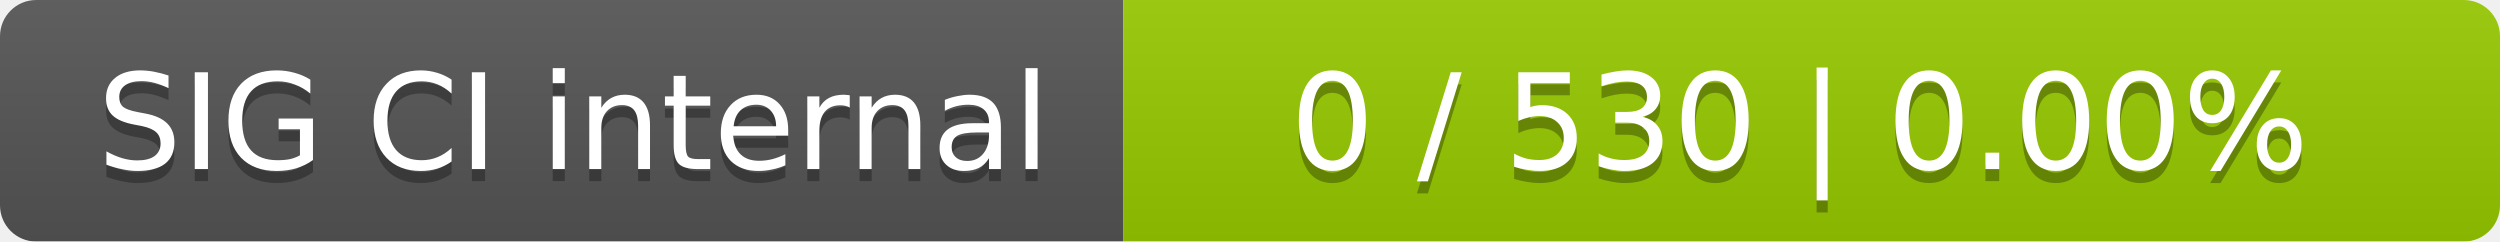
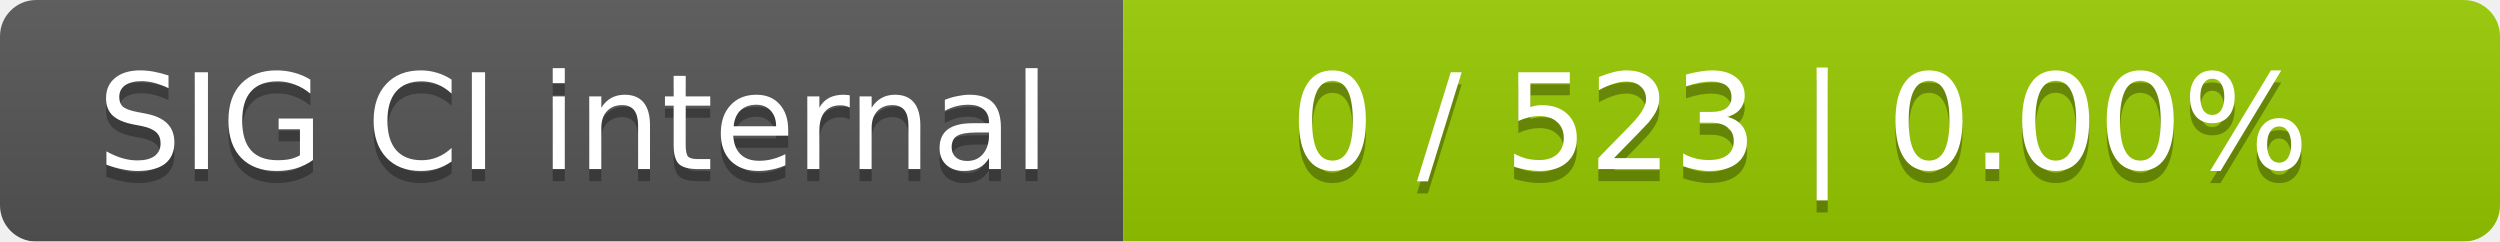
<svg xmlns="http://www.w3.org/2000/svg" width="207" height="20">
  <linearGradient id="smooth" x2="0" y2="100%">
    <stop offset="0" stop-color="#bbb" stop-opacity=".1" />
    <stop offset="1" stop-opacity=".1" />
  </linearGradient>
  <mask id="round">
    <rect width="207" height="20" rx="3" fill="#fff" />
  </mask>
  <g mask="url(#round)">
    <rect width="93" height="20" fill="#555" />
    <rect x="93" width="114" height="20" fill="#97ca00" />
    <rect width="207" height="20" fill="url(#smooth)" />
  </g>
  <g fill="#fff" text-anchor="middle" font-family="DejaVu Sans,Verdana,Geneva,sans-serif" font-size="11">
    <text x="47.5" y="15" fill="#010101" fill-opacity=".3">SIG CI internal</text>
    <text x="47.5" y="14">SIG CI internal</text>
-     <text x="149" y="15" fill="#010101" fill-opacity=".3">0 / 530    |    0.00%</text>
-     <text x="149" y="14">0 / 530    |    0.00%</text>
+     <text x="149" y="15" fill="#010101" fill-opacity=".3">0 / 523    |    0.00%</text>
+     <text x="149" y="14">0 / 523    |    0.00%</text>
  </g>
</svg>
